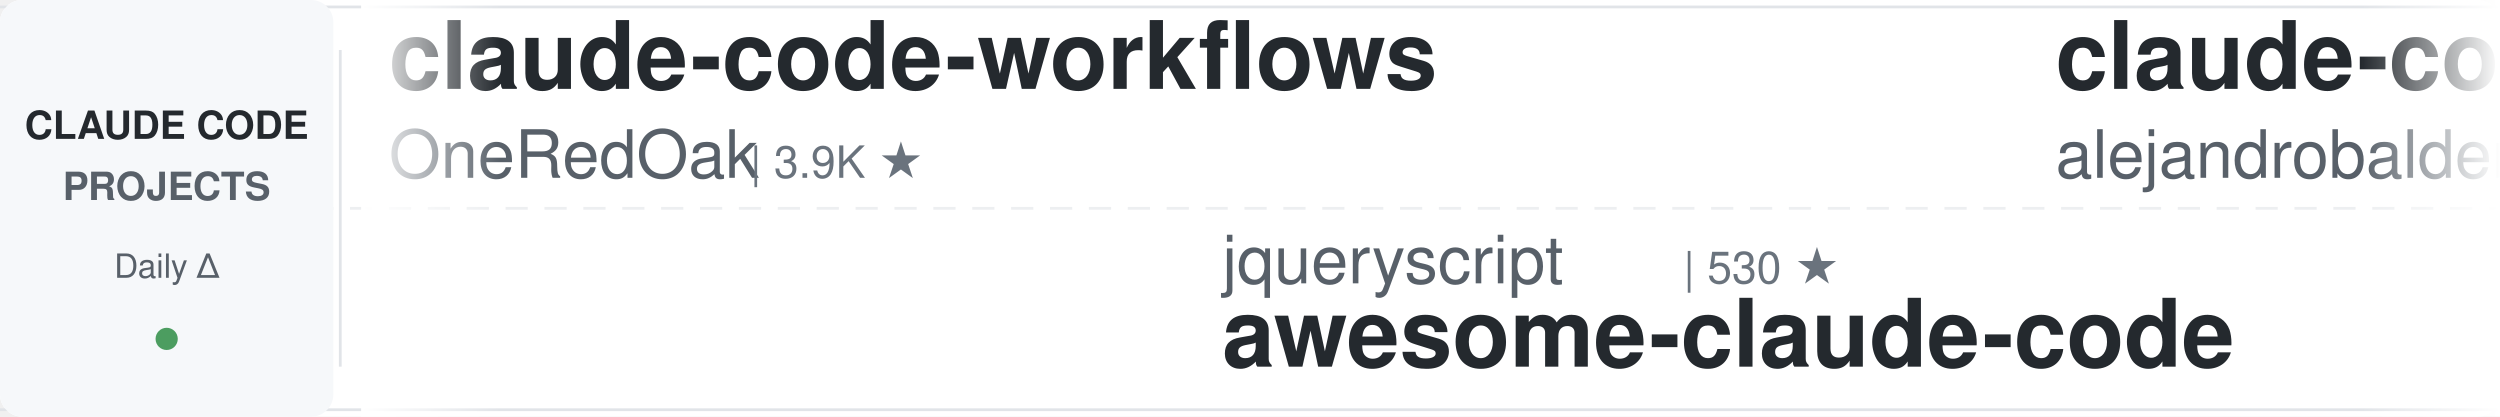
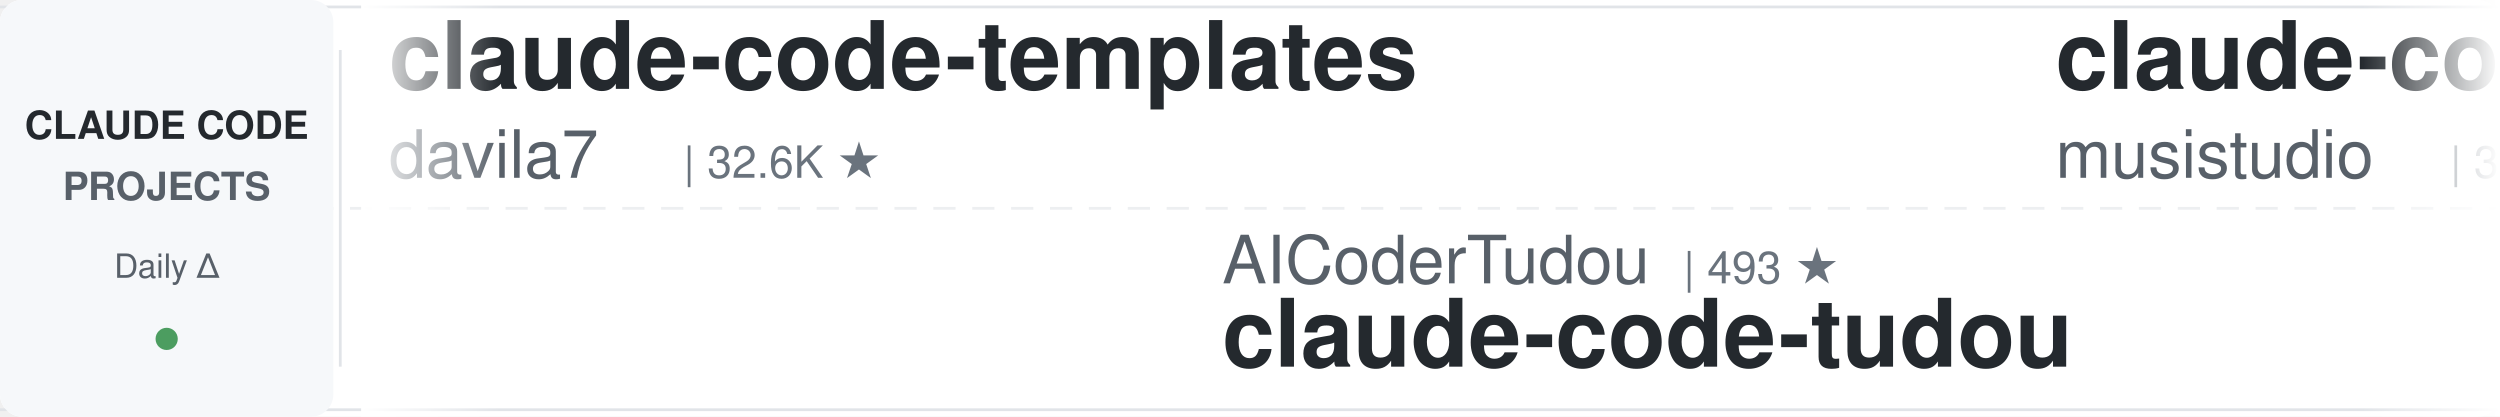
<svg xmlns="http://www.w3.org/2000/svg" width="900" height="150">
  <defs>
    <linearGradient id="leftFade" x1="0%" y1="0%" x2="100%" y2="0%">
      <stop offset="0%" style="stop-color:#ffffff;stop-opacity:1" />
      <stop offset="100%" style="stop-color:#ffffff;stop-opacity:0" />
    </linearGradient>
    <linearGradient id="rightFade" x1="0%" y1="0%" x2="100%" y2="0%">
      <stop offset="0%" style="stop-color:#ffffff;stop-opacity:0" />
      <stop offset="100%" style="stop-color:#ffffff;stop-opacity:1" />
    </linearGradient>
  </defs>
  <rect width="900" height="150" fill="#ffffff" rx="8" />
  <rect x="0" y="2" width="900" height="1" fill="#e1e4e8" />
  <rect x="0" y="147" width="900" height="1" fill="#e1e4e8" />
  <line x1="0" y1="75" x2="900" y2="75" stroke="#e1e4e8" stroke-width="1" stroke-dasharray="8 6" opacity="0.6" />
  <rect x="0" y="0" width="120" height="150" fill="#f6f8fa" rx="8" />
  <text x="60" y="50" font-family="-apple-system, BlinkMacSystemFont, 'Segoe UI', Helvetica, Arial, sans-serif" font-size="14" font-weight="600" fill="#24292e" text-anchor="middle">CLAUDE CODE</text>
  <text x="60" y="72" font-family="-apple-system, BlinkMacSystemFont, 'Segoe UI', Helvetica, Arial, sans-serif" font-size="14" font-weight="600" fill="#586069" text-anchor="middle">PROJECTS</text>
  <text x="60" y="100" font-family="-apple-system, BlinkMacSystemFont, 'Segoe UI', Helvetica, Arial, sans-serif" font-size="12" font-weight="500" fill="#586069" text-anchor="middle">Daily Δ</text>
  <circle cx="60" cy="122" r="4" fill="#22863a" opacity="0.8" />
  <rect x="122" y="18" width="1" height="114" fill="#e1e4e8" />
  <clipPath id="tickerClip">
    <rect x="130" y="0" width="770" height="150" />
  </clipPath>
  <g clip-path="url(#tickerClip)">
    <g id="tickerItems">
      <animateTransform attributeName="transform" attributeType="XML" type="translate" from="0 0" to="-3000 0" dur="54s" repeatCount="indefinite" />
      <g transform="translate(0, 0)">
-         <text x="140" y="32" font-family="-apple-system, BlinkMacSystemFont, 'Segoe UI', Helvetica, Arial, sans-serif" font-size="34" font-weight="600" fill="#24292e">claude-code-workflows</text>
-         <text x="140" y="64" font-family="-apple-system, BlinkMacSystemFont, 'Segoe UI', Helvetica, Arial, sans-serif" font-size="24" font-weight="400" fill="#586069">OneRedOak</text>
-         <text x="270" y="64" font-family="-apple-system, BlinkMacSystemFont, 'Segoe UI', Helvetica, Arial, sans-serif" font-size="16" font-weight="500" fill="#6a737d">| 3.9K ★</text>
+         <text x="140" y="32" font-family="-apple-system, BlinkMacSystemFont, 'Segoe UI', Helvetica, Arial, sans-serif" font-size="34" font-weight="600" fill="#24292e">claude-code-templates</text>
+         <text x="140" y="64" font-family="-apple-system, BlinkMacSystemFont, 'Segoe UI', Helvetica, Arial, sans-serif" font-size="24" font-weight="400" fill="#586069">davila7</text>
+         <text x="246" y="64" font-family="-apple-system, BlinkMacSystemFont, 'Segoe UI', Helvetica, Arial, sans-serif" font-size="16" font-weight="500" fill="#6a737d">| 32.6K ★</text>
      </g>
      <g transform="translate(300, 0)">
-         <text x="140" y="102" font-family="-apple-system, BlinkMacSystemFont, 'Segoe UI', Helvetica, Arial, sans-serif" font-size="24" font-weight="400" fill="#586069">jqueryscript</text>
-         <text x="306" y="102" font-family="-apple-system, BlinkMacSystemFont, 'Segoe UI', Helvetica, Arial, sans-serif" font-size="16" font-weight="500" fill="#6a737d">| 530 ★</text>
-         <text x="140" y="132" font-family="-apple-system, BlinkMacSystemFont, 'Segoe UI', Helvetica, Arial, sans-serif" font-size="34" font-weight="600" fill="#24292e">awesome-claude-code</text>
+         <text x="140" y="102" font-family="-apple-system, BlinkMacSystemFont, 'Segoe UI', Helvetica, Arial, sans-serif" font-size="24" font-weight="400" fill="#586069">AICoderTudou</text>
+         <text x="306" y="102" font-family="-apple-system, BlinkMacSystemFont, 'Segoe UI', Helvetica, Arial, sans-serif" font-size="16" font-weight="500" fill="#6a737d">| 493 ★</text>
+         <text x="140" y="132" font-family="-apple-system, BlinkMacSystemFont, 'Segoe UI', Helvetica, Arial, sans-serif" font-size="34" font-weight="600" fill="#24292e">claude-code-tudou</text>
      </g>
      <g transform="translate(600, 0)">
-         <text x="140" y="32" font-family="-apple-system, BlinkMacSystemFont, 'Segoe UI', Helvetica, Arial, sans-serif" font-size="34" font-weight="600" fill="#24292e">claude-code-from-source</text>
-         <text x="140" y="64" font-family="-apple-system, BlinkMacSystemFont, 'Segoe UI', Helvetica, Arial, sans-serif" font-size="24" font-weight="400" fill="#586069">alejandrobalderas</text>
-         <text x="366" y="64" font-family="-apple-system, BlinkMacSystemFont, 'Segoe UI', Helvetica, Arial, sans-serif" font-size="16" font-weight="500" fill="#6a737d">| 3.0K ★</text>
+         <text x="140" y="32" font-family="-apple-system, BlinkMacSystemFont, 'Segoe UI', Helvetica, Arial, sans-serif" font-size="34" font-weight="600" fill="#24292e">claude-code-router</text>
+         <text x="140" y="64" font-family="-apple-system, BlinkMacSystemFont, 'Segoe UI', Helvetica, Arial, sans-serif" font-size="24" font-weight="400" fill="#586069">musistudio</text>
+         <text x="282" y="64" font-family="-apple-system, BlinkMacSystemFont, 'Segoe UI', Helvetica, Arial, sans-serif" font-size="16" font-weight="500" fill="#6a737d">| 37.7K ★</text>
      </g>
      <g transform="translate(900, 0)">
-         <text x="140" y="102" font-family="-apple-system, BlinkMacSystemFont, 'Segoe UI', Helvetica, Arial, sans-serif" font-size="24" font-weight="400" fill="#586069">ccplugins</text>
-         <text x="270" y="102" font-family="-apple-system, BlinkMacSystemFont, 'Segoe UI', Helvetica, Arial, sans-serif" font-size="16" font-weight="500" fill="#6a737d">| 972 ★</text>
-         <text x="140" y="132" font-family="-apple-system, BlinkMacSystemFont, 'Segoe UI', Helvetica, Arial, sans-serif" font-size="34" font-weight="600" fill="#24292e">awesome-claude-code-plug...</text>
+         <text x="140" y="102" font-family="-apple-system, BlinkMacSystemFont, 'Segoe UI', Helvetica, Arial, sans-serif" font-size="24" font-weight="400" fill="#586069">zebbern</text>
+         <text x="246" y="102" font-family="-apple-system, BlinkMacSystemFont, 'Segoe UI', Helvetica, Arial, sans-serif" font-size="16" font-weight="500" fill="#6a737d">| 4.7K ★</text>
+         <text x="140" y="132" font-family="-apple-system, BlinkMacSystemFont, 'Segoe UI', Helvetica, Arial, sans-serif" font-size="34" font-weight="600" fill="#24292e">claude-code-guide</text>
      </g>
      <g transform="translate(1200, 0)">
-         <text x="140" y="32" font-family="-apple-system, BlinkMacSystemFont, 'Segoe UI', Helvetica, Arial, sans-serif" font-size="34" font-weight="600" fill="#24292e">claude-code-tudou</text>
-         <text x="140" y="64" font-family="-apple-system, BlinkMacSystemFont, 'Segoe UI', Helvetica, Arial, sans-serif" font-size="24" font-weight="400" fill="#586069">AICoderTudou</text>
-         <text x="306" y="64" font-family="-apple-system, BlinkMacSystemFont, 'Segoe UI', Helvetica, Arial, sans-serif" font-size="16" font-weight="500" fill="#6a737d">| 493 ★</text>
+         <text x="140" y="32" font-family="-apple-system, BlinkMacSystemFont, 'Segoe UI', Helvetica, Arial, sans-serif" font-size="34" font-weight="600" fill="#24292e">claude-code-rust</text>
+         <text x="140" y="64" font-family="-apple-system, BlinkMacSystemFont, 'Segoe UI', Helvetica, Arial, sans-serif" font-size="24" font-weight="400" fill="#586069">lorryjovens-hub</text>
+         <text x="342" y="64" font-family="-apple-system, BlinkMacSystemFont, 'Segoe UI', Helvetica, Arial, sans-serif" font-size="16" font-weight="500" fill="#6a737d">| 1.7K ★</text>
      </g>
      <g transform="translate(1500, 0)">
-         <text x="140" y="102" font-family="-apple-system, BlinkMacSystemFont, 'Segoe UI', Helvetica, Arial, sans-serif" font-size="24" font-weight="400" fill="#586069">huangjia2019</text>
-         <text x="306" y="102" font-family="-apple-system, BlinkMacSystemFont, 'Segoe UI', Helvetica, Arial, sans-serif" font-size="16" font-weight="500" fill="#6a737d">| 1.1K ★</text>
-         <text x="140" y="132" font-family="-apple-system, BlinkMacSystemFont, 'Segoe UI', Helvetica, Arial, sans-serif" font-size="34" font-weight="600" fill="#24292e">claude-code-engineering</text>
+         <text x="140" y="102" font-family="-apple-system, BlinkMacSystemFont, 'Segoe UI', Helvetica, Arial, sans-serif" font-size="24" font-weight="400" fill="#586069">disler</text>
+         <text x="234" y="102" font-family="-apple-system, BlinkMacSystemFont, 'Segoe UI', Helvetica, Arial, sans-serif" font-size="16" font-weight="500" fill="#6a737d">| 3.9K ★</text>
+         <text x="140" y="132" font-family="-apple-system, BlinkMacSystemFont, 'Segoe UI', Helvetica, Arial, sans-serif" font-size="34" font-weight="600" fill="#24292e">claude-code-hooks-master...</text>
      </g>
      <g transform="translate(1800, 0)">
-         <text x="140" y="32" font-family="-apple-system, BlinkMacSystemFont, 'Segoe UI', Helvetica, Arial, sans-serif" font-size="34" font-weight="600" fill="#24292e">claude-code-source</text>
-         <text x="140" y="64" font-family="-apple-system, BlinkMacSystemFont, 'Segoe UI', Helvetica, Arial, sans-serif" font-size="24" font-weight="400" fill="#586069">AprilNEA</text>
-         <text x="258" y="64" font-family="-apple-system, BlinkMacSystemFont, 'Segoe UI', Helvetica, Arial, sans-serif" font-size="16" font-weight="500" fill="#6a737d">| 393 ★</text>
+         <text x="140" y="32" font-family="-apple-system, BlinkMacSystemFont, 'Segoe UI', Helvetica, Arial, sans-serif" font-size="34" font-weight="600" fill="#24292e">claude-code-action</text>
+         <text x="140" y="64" font-family="-apple-system, BlinkMacSystemFont, 'Segoe UI', Helvetica, Arial, sans-serif" font-size="24" font-weight="400" fill="#586069">anthropics</text>
+         <text x="282" y="64" font-family="-apple-system, BlinkMacSystemFont, 'Segoe UI', Helvetica, Arial, sans-serif" font-size="16" font-weight="500" fill="#6a737d">| 9.5K ★</text>
      </g>
      <g transform="translate(2100, 0)">
-         <text x="140" y="102" font-family="-apple-system, BlinkMacSystemFont, 'Segoe UI', Helvetica, Arial, sans-serif" font-size="24" font-weight="400" fill="#586069">feiskyer</text>
-         <text x="258" y="102" font-family="-apple-system, BlinkMacSystemFont, 'Segoe UI', Helvetica, Arial, sans-serif" font-size="16" font-weight="500" fill="#6a737d">| 1.7K ★</text>
-         <text x="140" y="132" font-family="-apple-system, BlinkMacSystemFont, 'Segoe UI', Helvetica, Arial, sans-serif" font-size="34" font-weight="600" fill="#24292e">claude-code-settings</text>
+         <text x="140" y="102" font-family="-apple-system, BlinkMacSystemFont, 'Segoe UI', Helvetica, Arial, sans-serif" font-size="24" font-weight="400" fill="#586069">digitalsamba</text>
+         <text x="306" y="102" font-family="-apple-system, BlinkMacSystemFont, 'Segoe UI', Helvetica, Arial, sans-serif" font-size="16" font-weight="500" fill="#6a737d">| 2.2K ★</text>
+         <text x="140" y="132" font-family="-apple-system, BlinkMacSystemFont, 'Segoe UI', Helvetica, Arial, sans-serif" font-size="34" font-weight="600" fill="#24292e">claude-code-video-toolki...</text>
      </g>
      <g transform="translate(2400, 0)">
-         <text x="140" y="32" font-family="-apple-system, BlinkMacSystemFont, 'Segoe UI', Helvetica, Arial, sans-serif" font-size="34" font-weight="600" fill="#24292e">claude_code_src</text>
-         <text x="140" y="64" font-family="-apple-system, BlinkMacSystemFont, 'Segoe UI', Helvetica, Arial, sans-serif" font-size="24" font-weight="400" fill="#586069">ponponon</text>
-         <text x="258" y="64" font-family="-apple-system, BlinkMacSystemFont, 'Segoe UI', Helvetica, Arial, sans-serif" font-size="16" font-weight="500" fill="#6a737d">| 2.3K ★</text>
+         <text x="140" y="32" font-family="-apple-system, BlinkMacSystemFont, 'Segoe UI', Helvetica, Arial, sans-serif" font-size="34" font-weight="600" fill="#24292e">sc-claude-code-files</text>
+         <text x="140" y="64" font-family="-apple-system, BlinkMacSystemFont, 'Segoe UI', Helvetica, Arial, sans-serif" font-size="24" font-weight="400" fill="#586069">https-deeplearning-ai</text>
+         <text x="414" y="64" font-family="-apple-system, BlinkMacSystemFont, 'Segoe UI', Helvetica, Arial, sans-serif" font-size="16" font-weight="500" fill="#6a737d">| 556 ★</text>
      </g>
      <g transform="translate(2700, 0)">
-         <text x="140" y="102" font-family="-apple-system, BlinkMacSystemFont, 'Segoe UI', Helvetica, Arial, sans-serif" font-size="24" font-weight="400" fill="#586069">techjarves</text>
-         <text x="282" y="102" font-family="-apple-system, BlinkMacSystemFont, 'Segoe UI', Helvetica, Arial, sans-serif" font-size="16" font-weight="500" fill="#6a737d">| 1.6K ★</text>
-         <text x="140" y="132" font-family="-apple-system, BlinkMacSystemFont, 'Segoe UI', Helvetica, Arial, sans-serif" font-size="34" font-weight="600" fill="#24292e">ClaudeCode-Portable</text>
+         <text x="140" y="102" font-family="-apple-system, BlinkMacSystemFont, 'Segoe UI', Helvetica, Arial, sans-serif" font-size="24" font-weight="400" fill="#586069">VoltAgent</text>
+         <text x="270" y="102" font-family="-apple-system, BlinkMacSystemFont, 'Segoe UI', Helvetica, Arial, sans-serif" font-size="16" font-weight="500" fill="#6a737d">| 25.7K ★</text>
+         <text x="140" y="132" font-family="-apple-system, BlinkMacSystemFont, 'Segoe UI', Helvetica, Arial, sans-serif" font-size="34" font-weight="600" fill="#24292e">awesome-claude-code-suba...</text>
      </g>
      <g transform="translate(3000, 0)">
-         <text x="140" y="32" font-family="-apple-system, BlinkMacSystemFont, 'Segoe UI', Helvetica, Arial, sans-serif" font-size="34" font-weight="600" fill="#24292e">claude-code-workflows</text>
-         <text x="140" y="64" font-family="-apple-system, BlinkMacSystemFont, 'Segoe UI', Helvetica, Arial, sans-serif" font-size="24" font-weight="400" fill="#586069">OneRedOak</text>
-         <text x="270" y="64" font-family="-apple-system, BlinkMacSystemFont, 'Segoe UI', Helvetica, Arial, sans-serif" font-size="16" font-weight="500" fill="#6a737d">| 3.9K ★</text>
+         <text x="140" y="32" font-family="-apple-system, BlinkMacSystemFont, 'Segoe UI', Helvetica, Arial, sans-serif" font-size="34" font-weight="600" fill="#24292e">claude-code-templates</text>
+         <text x="140" y="64" font-family="-apple-system, BlinkMacSystemFont, 'Segoe UI', Helvetica, Arial, sans-serif" font-size="24" font-weight="400" fill="#586069">davila7</text>
+         <text x="246" y="64" font-family="-apple-system, BlinkMacSystemFont, 'Segoe UI', Helvetica, Arial, sans-serif" font-size="16" font-weight="500" fill="#6a737d">| 32.6K ★</text>
      </g>
      <g transform="translate(3300, 0)">
-         <text x="140" y="102" font-family="-apple-system, BlinkMacSystemFont, 'Segoe UI', Helvetica, Arial, sans-serif" font-size="24" font-weight="400" fill="#586069">jqueryscript</text>
-         <text x="306" y="102" font-family="-apple-system, BlinkMacSystemFont, 'Segoe UI', Helvetica, Arial, sans-serif" font-size="16" font-weight="500" fill="#6a737d">| 530 ★</text>
-         <text x="140" y="132" font-family="-apple-system, BlinkMacSystemFont, 'Segoe UI', Helvetica, Arial, sans-serif" font-size="34" font-weight="600" fill="#24292e">awesome-claude-code</text>
+         <text x="140" y="102" font-family="-apple-system, BlinkMacSystemFont, 'Segoe UI', Helvetica, Arial, sans-serif" font-size="24" font-weight="400" fill="#586069">AICoderTudou</text>
+         <text x="306" y="102" font-family="-apple-system, BlinkMacSystemFont, 'Segoe UI', Helvetica, Arial, sans-serif" font-size="16" font-weight="500" fill="#6a737d">| 493 ★</text>
+         <text x="140" y="132" font-family="-apple-system, BlinkMacSystemFont, 'Segoe UI', Helvetica, Arial, sans-serif" font-size="34" font-weight="600" fill="#24292e">claude-code-tudou</text>
      </g>
      <g transform="translate(3600, 0)">
-         <text x="140" y="32" font-family="-apple-system, BlinkMacSystemFont, 'Segoe UI', Helvetica, Arial, sans-serif" font-size="34" font-weight="600" fill="#24292e">claude-code-from-source</text>
-         <text x="140" y="64" font-family="-apple-system, BlinkMacSystemFont, 'Segoe UI', Helvetica, Arial, sans-serif" font-size="24" font-weight="400" fill="#586069">alejandrobalderas</text>
-         <text x="366" y="64" font-family="-apple-system, BlinkMacSystemFont, 'Segoe UI', Helvetica, Arial, sans-serif" font-size="16" font-weight="500" fill="#6a737d">| 3.0K ★</text>
+         <text x="140" y="32" font-family="-apple-system, BlinkMacSystemFont, 'Segoe UI', Helvetica, Arial, sans-serif" font-size="34" font-weight="600" fill="#24292e">claude-code-router</text>
+         <text x="140" y="64" font-family="-apple-system, BlinkMacSystemFont, 'Segoe UI', Helvetica, Arial, sans-serif" font-size="24" font-weight="400" fill="#586069">musistudio</text>
+         <text x="282" y="64" font-family="-apple-system, BlinkMacSystemFont, 'Segoe UI', Helvetica, Arial, sans-serif" font-size="16" font-weight="500" fill="#6a737d">| 37.7K ★</text>
      </g>
      <g transform="translate(3900, 0)">
-         <text x="140" y="102" font-family="-apple-system, BlinkMacSystemFont, 'Segoe UI', Helvetica, Arial, sans-serif" font-size="24" font-weight="400" fill="#586069">ccplugins</text>
-         <text x="270" y="102" font-family="-apple-system, BlinkMacSystemFont, 'Segoe UI', Helvetica, Arial, sans-serif" font-size="16" font-weight="500" fill="#6a737d">| 972 ★</text>
-         <text x="140" y="132" font-family="-apple-system, BlinkMacSystemFont, 'Segoe UI', Helvetica, Arial, sans-serif" font-size="34" font-weight="600" fill="#24292e">awesome-claude-code-plug...</text>
+         <text x="140" y="102" font-family="-apple-system, BlinkMacSystemFont, 'Segoe UI', Helvetica, Arial, sans-serif" font-size="24" font-weight="400" fill="#586069">zebbern</text>
+         <text x="246" y="102" font-family="-apple-system, BlinkMacSystemFont, 'Segoe UI', Helvetica, Arial, sans-serif" font-size="16" font-weight="500" fill="#6a737d">| 4.7K ★</text>
+         <text x="140" y="132" font-family="-apple-system, BlinkMacSystemFont, 'Segoe UI', Helvetica, Arial, sans-serif" font-size="34" font-weight="600" fill="#24292e">claude-code-guide</text>
      </g>
    </g>
  </g>
  <rect x="130" y="0" width="50" height="150" fill="url(#leftFade)" />
  <rect x="850" y="0" width="50" height="150" fill="url(#rightFade)" />
</svg>
